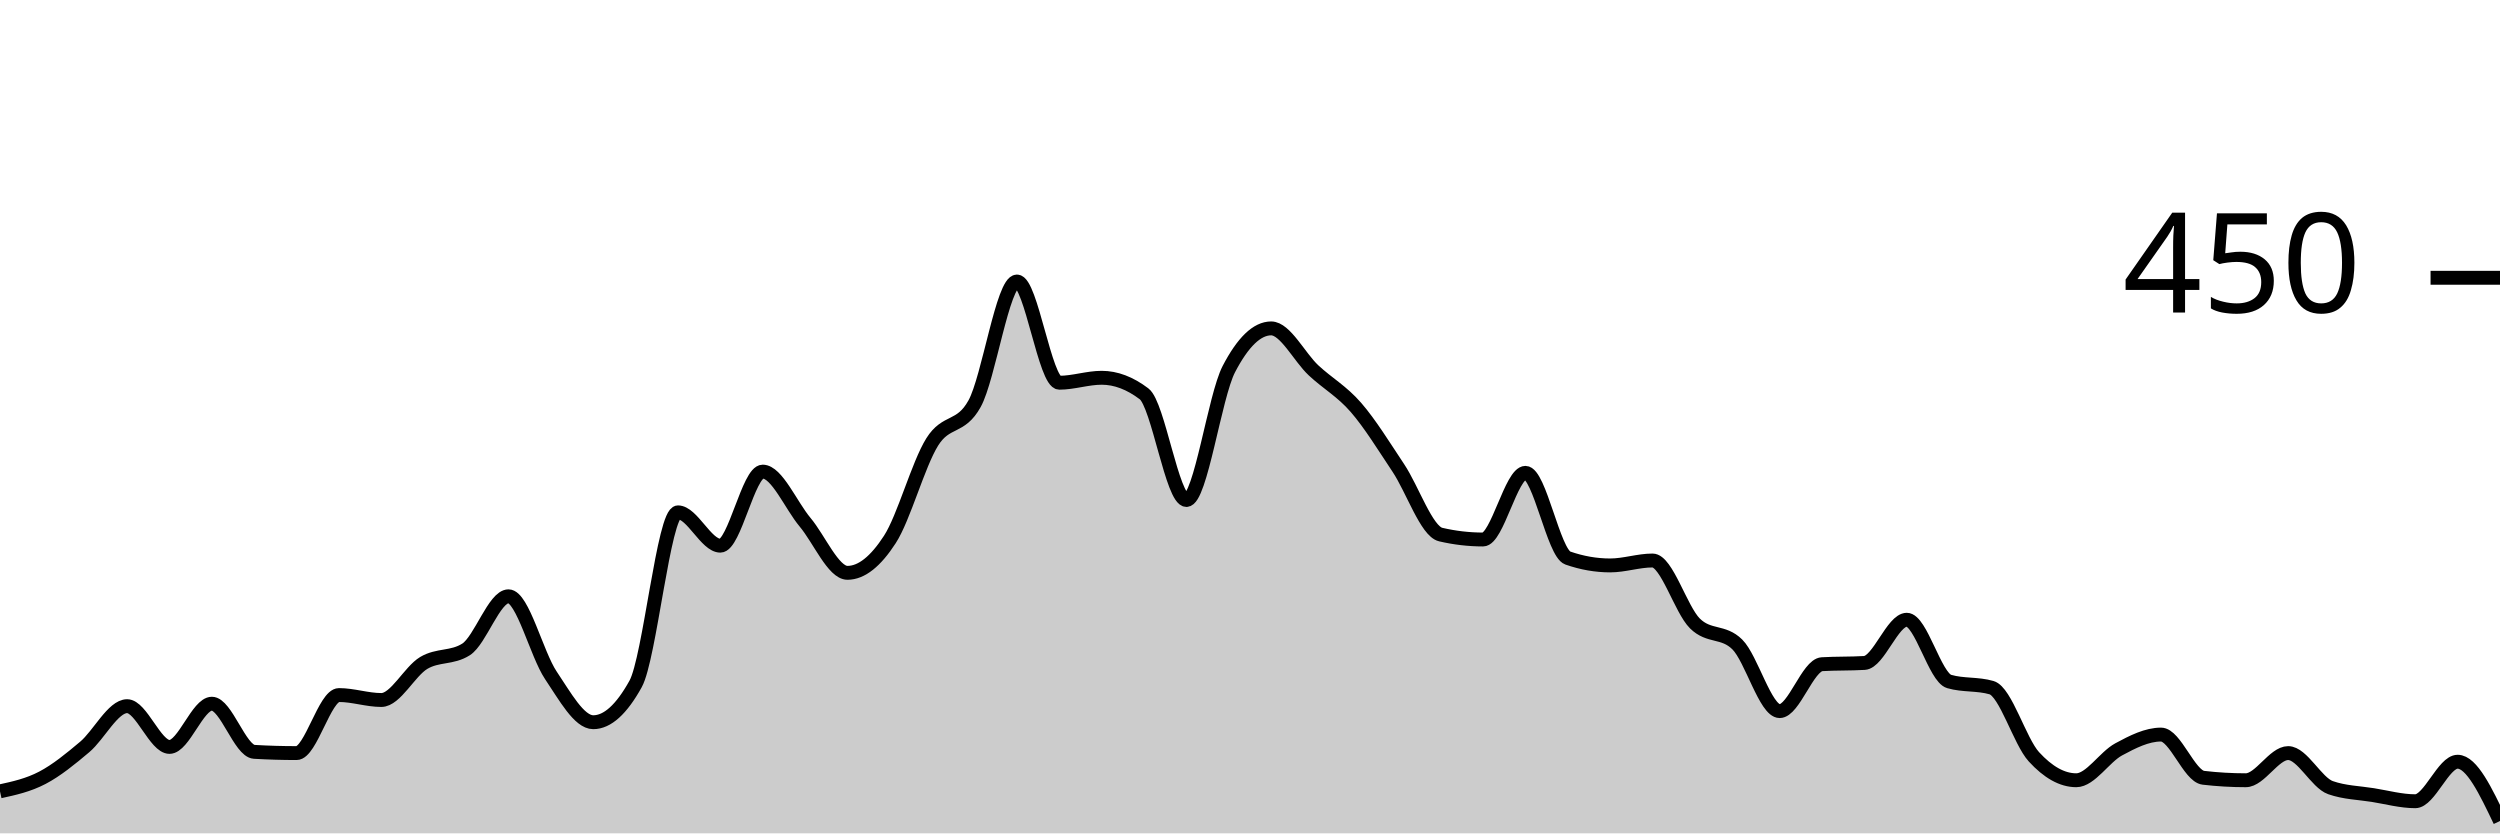
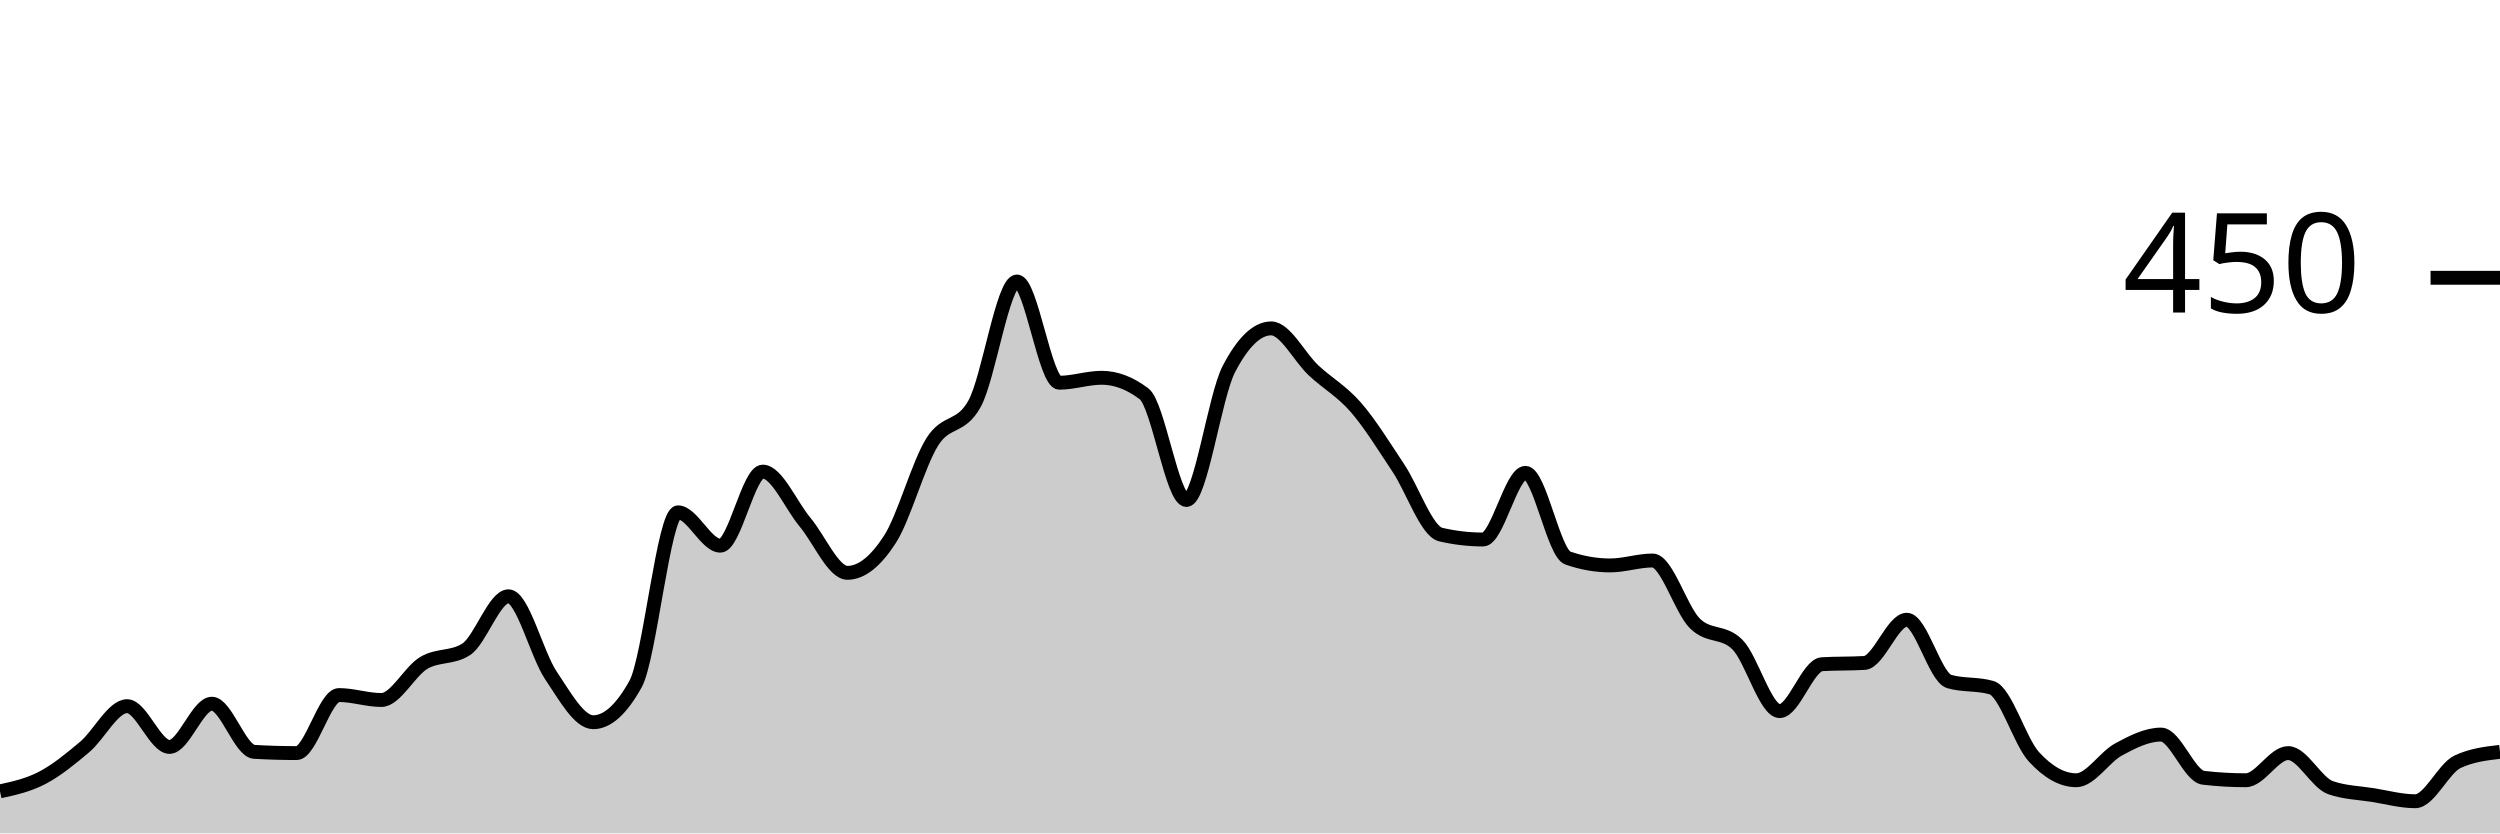
<svg xmlns="http://www.w3.org/2000/svg" viewBox="0 0 180 60">
  <g transform="translate(0,20)">
-     <path class="area" fill="rgba(0, 0, 0, 0.2)" d="M0,36.978C1.017,36.756,2.034,36.533,3.051,36C4.068,35.467,5.085,34.637,6.102,33.778C7.119,32.919,8.136,30.844,9.153,30.844C10.169,30.844,11.186,33.778,12.203,33.778C13.22,33.778,14.237,30.667,15.254,30.667C16.271,30.667,17.288,34.074,18.305,34.133C19.322,34.193,20.339,34.222,21.356,34.222C22.373,34.222,23.39,30.044,24.407,30.044C25.424,30.044,26.441,30.4,27.458,30.4C28.475,30.4,29.492,28.341,30.508,27.733C31.525,27.126,32.542,27.407,33.559,26.756C34.576,26.104,35.593,22.933,36.61,22.933C37.627,22.933,38.644,27.111,39.661,28.622C40.678,30.133,41.695,32,42.712,32C43.729,32,44.746,31.081,45.763,29.244C46.78,27.407,47.797,16.889,48.814,16.889C49.831,16.889,50.847,19.289,51.864,19.289C52.881,19.289,53.898,13.956,54.915,13.956C55.932,13.956,56.949,16.385,57.966,17.6C58.983,18.815,60,21.244,61.017,21.244C62.034,21.244,63.051,20.415,64.068,18.844C65.085,17.274,66.102,13.452,67.119,11.822C68.136,10.193,69.153,10.904,70.169,9.067C71.186,7.23,72.203,0.267,73.22,0.267C74.237,0.267,75.254,7.556,76.271,7.556C77.288,7.556,78.305,7.2,79.322,7.2C80.339,7.2,81.356,7.585,82.373,8.356C83.39,9.126,84.407,16,85.424,16C86.441,16,87.458,8.533,88.475,6.578C89.492,4.622,90.508,3.644,91.525,3.644C92.542,3.644,93.559,5.719,94.576,6.667C95.593,7.615,96.61,8.163,97.627,9.333C98.644,10.504,99.661,12.163,100.678,13.689C101.695,15.215,102.712,18.252,103.729,18.489C104.746,18.726,105.763,18.844,106.78,18.844C107.797,18.844,108.814,14.044,109.831,14.044C110.847,14.044,111.864,19.822,112.881,20.178C113.898,20.533,114.915,20.711,115.932,20.711C116.949,20.711,117.966,20.356,118.983,20.356C120,20.356,121.017,23.881,122.034,24.889C123.051,25.896,124.068,25.393,125.085,26.4C126.102,27.407,127.119,31.2,128.136,31.2C129.153,31.2,130.169,27.881,131.186,27.822C132.203,27.763,133.22,27.793,134.237,27.733C135.254,27.674,136.271,24.622,137.288,24.622C138.305,24.622,139.322,28.77,140.339,29.067C141.356,29.363,142.373,29.215,143.39,29.511C144.407,29.807,145.424,33.378,146.441,34.489C147.458,35.6,148.475,36.178,149.492,36.178C150.508,36.178,151.525,34.504,152.542,33.956C153.559,33.407,154.576,32.889,155.593,32.889C156.61,32.889,157.627,35.881,158.644,36C159.661,36.119,160.678,36.178,161.695,36.178C162.712,36.178,163.729,34.222,164.746,34.222C165.763,34.222,166.78,36.356,167.797,36.711C168.814,37.067,169.831,37.081,170.847,37.244C171.864,37.407,172.881,37.689,173.898,37.689C174.915,37.689,175.932,34.844,176.949,34.844C177.966,34.844,178.983,36.978,180,39.111L180,40C178.983,40,177.966,40,176.949,40C175.932,40,174.915,40,173.898,40C172.881,40,171.864,40,170.847,40C169.831,40,168.814,40,167.797,40C166.78,40,165.763,40,164.746,40C163.729,40,162.712,40,161.695,40C160.678,40,159.661,40,158.644,40C157.627,40,156.61,40,155.593,40C154.576,40,153.559,40,152.542,40C151.525,40,150.508,40,149.492,40C148.475,40,147.458,40,146.441,40C145.424,40,144.407,40,143.39,40C142.373,40,141.356,40,140.339,40C139.322,40,138.305,40,137.288,40C136.271,40,135.254,40,134.237,40C133.22,40,132.203,40,131.186,40C130.169,40,129.153,40,128.136,40C127.119,40,126.102,40,125.085,40C124.068,40,123.051,40,122.034,40C121.017,40,120,40,118.983,40C117.966,40,116.949,40,115.932,40C114.915,40,113.898,40,112.881,40C111.864,40,110.847,40,109.831,40C108.814,40,107.797,40,106.78,40C105.763,40,104.746,40,103.729,40C102.712,40,101.695,40,100.678,40C99.661,40,98.644,40,97.627,40C96.61,40,95.593,40,94.576,40C93.559,40,92.542,40,91.525,40C90.508,40,89.492,40,88.475,40C87.458,40,86.441,40,85.424,40C84.407,40,83.39,40,82.373,40C81.356,40,80.339,40,79.322,40C78.305,40,77.288,40,76.271,40C75.254,40,74.237,40,73.22,40C72.203,40,71.186,40,70.169,40C69.153,40,68.136,40,67.119,40C66.102,40,65.085,40,64.068,40C63.051,40,62.034,40,61.017,40C60,40,58.983,40,57.966,40C56.949,40,55.932,40,54.915,40C53.898,40,52.881,40,51.864,40C50.847,40,49.831,40,48.814,40C47.797,40,46.78,40,45.763,40C44.746,40,43.729,40,42.712,40C41.695,40,40.678,40,39.661,40C38.644,40,37.627,40,36.61,40C35.593,40,34.576,40,33.559,40C32.542,40,31.525,40,30.508,40C29.492,40,28.475,40,27.458,40C26.441,40,25.424,40,24.407,40C23.39,40,22.373,40,21.356,40C20.339,40,19.322,40,18.305,40C17.288,40,16.271,40,15.254,40C14.237,40,13.22,40,12.203,40C11.186,40,10.169,40,9.153,40C8.136,40,7.119,40,6.102,40C5.085,40,4.068,40,3.051,40C2.034,40,1.017,40,0,40Z" />
-     <path class="line" stroke="black" fill="none" d="M0,36.978C1.017,36.756,2.034,36.533,3.051,36C4.068,35.467,5.085,34.637,6.102,33.778C7.119,32.919,8.136,30.844,9.153,30.844C10.169,30.844,11.186,33.778,12.203,33.778C13.22,33.778,14.237,30.667,15.254,30.667C16.271,30.667,17.288,34.074,18.305,34.133C19.322,34.193,20.339,34.222,21.356,34.222C22.373,34.222,23.39,30.044,24.407,30.044C25.424,30.044,26.441,30.4,27.458,30.4C28.475,30.4,29.492,28.341,30.508,27.733C31.525,27.126,32.542,27.407,33.559,26.756C34.576,26.104,35.593,22.933,36.61,22.933C37.627,22.933,38.644,27.111,39.661,28.622C40.678,30.133,41.695,32,42.712,32C43.729,32,44.746,31.081,45.763,29.244C46.78,27.407,47.797,16.889,48.814,16.889C49.831,16.889,50.847,19.289,51.864,19.289C52.881,19.289,53.898,13.956,54.915,13.956C55.932,13.956,56.949,16.385,57.966,17.6C58.983,18.815,60,21.244,61.017,21.244C62.034,21.244,63.051,20.415,64.068,18.844C65.085,17.274,66.102,13.452,67.119,11.822C68.136,10.193,69.153,10.904,70.169,9.067C71.186,7.23,72.203,0.267,73.22,0.267C74.237,0.267,75.254,7.556,76.271,7.556C77.288,7.556,78.305,7.2,79.322,7.2C80.339,7.2,81.356,7.585,82.373,8.356C83.39,9.126,84.407,16,85.424,16C86.441,16,87.458,8.533,88.475,6.578C89.492,4.622,90.508,3.644,91.525,3.644C92.542,3.644,93.559,5.719,94.576,6.667C95.593,7.615,96.61,8.163,97.627,9.333C98.644,10.504,99.661,12.163,100.678,13.689C101.695,15.215,102.712,18.252,103.729,18.489C104.746,18.726,105.763,18.844,106.78,18.844C107.797,18.844,108.814,14.044,109.831,14.044C110.847,14.044,111.864,19.822,112.881,20.178C113.898,20.533,114.915,20.711,115.932,20.711C116.949,20.711,117.966,20.356,118.983,20.356C120,20.356,121.017,23.881,122.034,24.889C123.051,25.896,124.068,25.393,125.085,26.4C126.102,27.407,127.119,31.2,128.136,31.2C129.153,31.2,130.169,27.881,131.186,27.822C132.203,27.763,133.22,27.793,134.237,27.733C135.254,27.674,136.271,24.622,137.288,24.622C138.305,24.622,139.322,28.77,140.339,29.067C141.356,29.363,142.373,29.215,143.39,29.511C144.407,29.807,145.424,33.378,146.441,34.489C147.458,35.6,148.475,36.178,149.492,36.178C150.508,36.178,151.525,34.504,152.542,33.956C153.559,33.407,154.576,32.889,155.593,32.889C156.61,32.889,157.627,35.881,158.644,36C159.661,36.119,160.678,36.178,161.695,36.178C162.712,36.178,163.729,34.222,164.746,34.222C165.763,34.222,166.78,36.356,167.797,36.711C168.814,37.067,169.831,37.081,170.847,37.244C171.864,37.407,172.881,37.689,173.898,37.689C174.915,37.689,175.932,34.844,176.949,34.844C177.966,34.844,178.983,36.978,180,39.111" />
+     <path class="area" fill="rgba(0, 0, 0, 0.2)" d="M0,36.978C1.017,36.756,2.034,36.533,3.051,36C4.068,35.467,5.085,34.637,6.102,33.778C7.119,32.919,8.136,30.844,9.153,30.844C10.169,30.844,11.186,33.778,12.203,33.778C13.22,33.778,14.237,30.667,15.254,30.667C16.271,30.667,17.288,34.074,18.305,34.133C19.322,34.193,20.339,34.222,21.356,34.222C22.373,34.222,23.39,30.044,24.407,30.044C25.424,30.044,26.441,30.4,27.458,30.4C28.475,30.4,29.492,28.341,30.508,27.733C31.525,27.126,32.542,27.407,33.559,26.756C34.576,26.104,35.593,22.933,36.61,22.933C37.627,22.933,38.644,27.111,39.661,28.622C40.678,30.133,41.695,32,42.712,32C43.729,32,44.746,31.081,45.763,29.244C46.78,27.407,47.797,16.889,48.814,16.889C49.831,16.889,50.847,19.289,51.864,19.289C52.881,19.289,53.898,13.956,54.915,13.956C55.932,13.956,56.949,16.385,57.966,17.6C58.983,18.815,60,21.244,61.017,21.244C62.034,21.244,63.051,20.415,64.068,18.844C65.085,17.274,66.102,13.452,67.119,11.822C68.136,10.193,69.153,10.904,70.169,9.067C71.186,7.23,72.203,0.267,73.22,0.267C74.237,0.267,75.254,7.556,76.271,7.556C77.288,7.556,78.305,7.2,79.322,7.2C80.339,7.2,81.356,7.585,82.373,8.356C83.39,9.126,84.407,16,85.424,16C86.441,16,87.458,8.533,88.475,6.578C89.492,4.622,90.508,3.644,91.525,3.644C92.542,3.644,93.559,5.719,94.576,6.667C95.593,7.615,96.61,8.163,97.627,9.333C98.644,10.504,99.661,12.163,100.678,13.689C101.695,15.215,102.712,18.252,103.729,18.489C104.746,18.726,105.763,18.844,106.78,18.844C107.797,18.844,108.814,14.044,109.831,14.044C110.847,14.044,111.864,19.822,112.881,20.178C113.898,20.533,114.915,20.711,115.932,20.711C116.949,20.711,117.966,20.356,118.983,20.356C120,20.356,121.017,23.881,122.034,24.889C123.051,25.896,124.068,25.393,125.085,26.4C126.102,27.407,127.119,31.2,128.136,31.2C129.153,31.2,130.169,27.881,131.186,27.822C132.203,27.763,133.22,27.793,134.237,27.733C135.254,27.674,136.271,24.622,137.288,24.622C138.305,24.622,139.322,28.77,140.339,29.067C141.356,29.363,142.373,29.215,143.39,29.511C144.407,29.807,145.424,33.378,146.441,34.489C147.458,35.6,148.475,36.178,149.492,36.178C150.508,36.178,151.525,34.504,152.542,33.956C153.559,33.407,154.576,32.889,155.593,32.889C156.61,32.889,157.627,35.881,158.644,36C159.661,36.119,160.678,36.178,161.695,36.178C162.712,36.178,163.729,34.222,164.746,34.222C165.763,34.222,166.78,36.356,167.797,36.711C168.814,37.067,169.831,37.081,170.847,37.244C171.864,37.407,172.881,37.689,173.898,37.689C174.915,37.689,175.932,35.319,176.949,34.844C177.966,34.37,178.983,34.252,180,34.133L180,40C178.983,40,177.966,40,176.949,40C175.932,40,174.915,40,173.898,40C172.881,40,171.864,40,170.847,40C169.831,40,168.814,40,167.797,40C166.78,40,165.763,40,164.746,40C163.729,40,162.712,40,161.695,40C160.678,40,159.661,40,158.644,40C157.627,40,156.61,40,155.593,40C154.576,40,153.559,40,152.542,40C151.525,40,150.508,40,149.492,40C148.475,40,147.458,40,146.441,40C145.424,40,144.407,40,143.39,40C142.373,40,141.356,40,140.339,40C139.322,40,138.305,40,137.288,40C136.271,40,135.254,40,134.237,40C133.22,40,132.203,40,131.186,40C130.169,40,129.153,40,128.136,40C127.119,40,126.102,40,125.085,40C124.068,40,123.051,40,122.034,40C121.017,40,120,40,118.983,40C117.966,40,116.949,40,115.932,40C114.915,40,113.898,40,112.881,40C111.864,40,110.847,40,109.831,40C108.814,40,107.797,40,106.78,40C105.763,40,104.746,40,103.729,40C102.712,40,101.695,40,100.678,40C99.661,40,98.644,40,97.627,40C96.61,40,95.593,40,94.576,40C93.559,40,92.542,40,91.525,40C90.508,40,89.492,40,88.475,40C87.458,40,86.441,40,85.424,40C84.407,40,83.39,40,82.373,40C81.356,40,80.339,40,79.322,40C78.305,40,77.288,40,76.271,40C75.254,40,74.237,40,73.22,40C72.203,40,71.186,40,70.169,40C69.153,40,68.136,40,67.119,40C66.102,40,65.085,40,64.068,40C63.051,40,62.034,40,61.017,40C60,40,58.983,40,57.966,40C56.949,40,55.932,40,54.915,40C53.898,40,52.881,40,51.864,40C50.847,40,49.831,40,48.814,40C47.797,40,46.78,40,45.763,40C44.746,40,43.729,40,42.712,40C41.695,40,40.678,40,39.661,40C38.644,40,37.627,40,36.61,40C35.593,40,34.576,40,33.559,40C32.542,40,31.525,40,30.508,40C29.492,40,28.475,40,27.458,40C26.441,40,25.424,40,24.407,40C23.39,40,22.373,40,21.356,40C20.339,40,19.322,40,18.305,40C17.288,40,16.271,40,15.254,40C14.237,40,13.22,40,12.203,40C11.186,40,10.169,40,9.153,40C8.136,40,7.119,40,6.102,40C5.085,40,4.068,40,3.051,40C2.034,40,1.017,40,0,40Z" />
+     <path class="line" stroke="black" fill="none" d="M0,36.978C1.017,36.756,2.034,36.533,3.051,36C4.068,35.467,5.085,34.637,6.102,33.778C7.119,32.919,8.136,30.844,9.153,30.844C10.169,30.844,11.186,33.778,12.203,33.778C13.22,33.778,14.237,30.667,15.254,30.667C16.271,30.667,17.288,34.074,18.305,34.133C19.322,34.193,20.339,34.222,21.356,34.222C22.373,34.222,23.39,30.044,24.407,30.044C25.424,30.044,26.441,30.4,27.458,30.4C28.475,30.4,29.492,28.341,30.508,27.733C31.525,27.126,32.542,27.407,33.559,26.756C34.576,26.104,35.593,22.933,36.61,22.933C37.627,22.933,38.644,27.111,39.661,28.622C40.678,30.133,41.695,32,42.712,32C43.729,32,44.746,31.081,45.763,29.244C46.78,27.407,47.797,16.889,48.814,16.889C49.831,16.889,50.847,19.289,51.864,19.289C52.881,19.289,53.898,13.956,54.915,13.956C55.932,13.956,56.949,16.385,57.966,17.6C58.983,18.815,60,21.244,61.017,21.244C62.034,21.244,63.051,20.415,64.068,18.844C65.085,17.274,66.102,13.452,67.119,11.822C68.136,10.193,69.153,10.904,70.169,9.067C71.186,7.23,72.203,0.267,73.22,0.267C74.237,0.267,75.254,7.556,76.271,7.556C77.288,7.556,78.305,7.2,79.322,7.2C80.339,7.2,81.356,7.585,82.373,8.356C83.39,9.126,84.407,16,85.424,16C86.441,16,87.458,8.533,88.475,6.578C89.492,4.622,90.508,3.644,91.525,3.644C92.542,3.644,93.559,5.719,94.576,6.667C95.593,7.615,96.61,8.163,97.627,9.333C98.644,10.504,99.661,12.163,100.678,13.689C101.695,15.215,102.712,18.252,103.729,18.489C104.746,18.726,105.763,18.844,106.78,18.844C107.797,18.844,108.814,14.044,109.831,14.044C110.847,14.044,111.864,19.822,112.881,20.178C113.898,20.533,114.915,20.711,115.932,20.711C116.949,20.711,117.966,20.356,118.983,20.356C120,20.356,121.017,23.881,122.034,24.889C123.051,25.896,124.068,25.393,125.085,26.4C126.102,27.407,127.119,31.2,128.136,31.2C129.153,31.2,130.169,27.881,131.186,27.822C132.203,27.763,133.22,27.793,134.237,27.733C135.254,27.674,136.271,24.622,137.288,24.622C138.305,24.622,139.322,28.77,140.339,29.067C141.356,29.363,142.373,29.215,143.39,29.511C144.407,29.807,145.424,33.378,146.441,34.489C147.458,35.6,148.475,36.178,149.492,36.178C150.508,36.178,151.525,34.504,152.542,33.956C153.559,33.407,154.576,32.889,155.593,32.889C156.61,32.889,157.627,35.881,158.644,36C159.661,36.119,160.678,36.178,161.695,36.178C162.712,36.178,163.729,34.222,164.746,34.222C165.763,34.222,166.78,36.356,167.797,36.711C168.814,37.067,169.831,37.081,170.847,37.244C171.864,37.407,172.881,37.689,173.898,37.689C174.915,37.689,175.932,35.319,176.949,34.844C177.966,34.37,178.983,34.252,180,34.133" />
    <path class="axis-ceiling" stroke-width="1" stroke="black" fill="none" d="M175,0L180,0" />
    <text class="axis-ceiling-label" font-family="sans-serif" text-anchor="end" font-size="10px" x="170" y="2.5">450</text>
  </g>
</svg>
